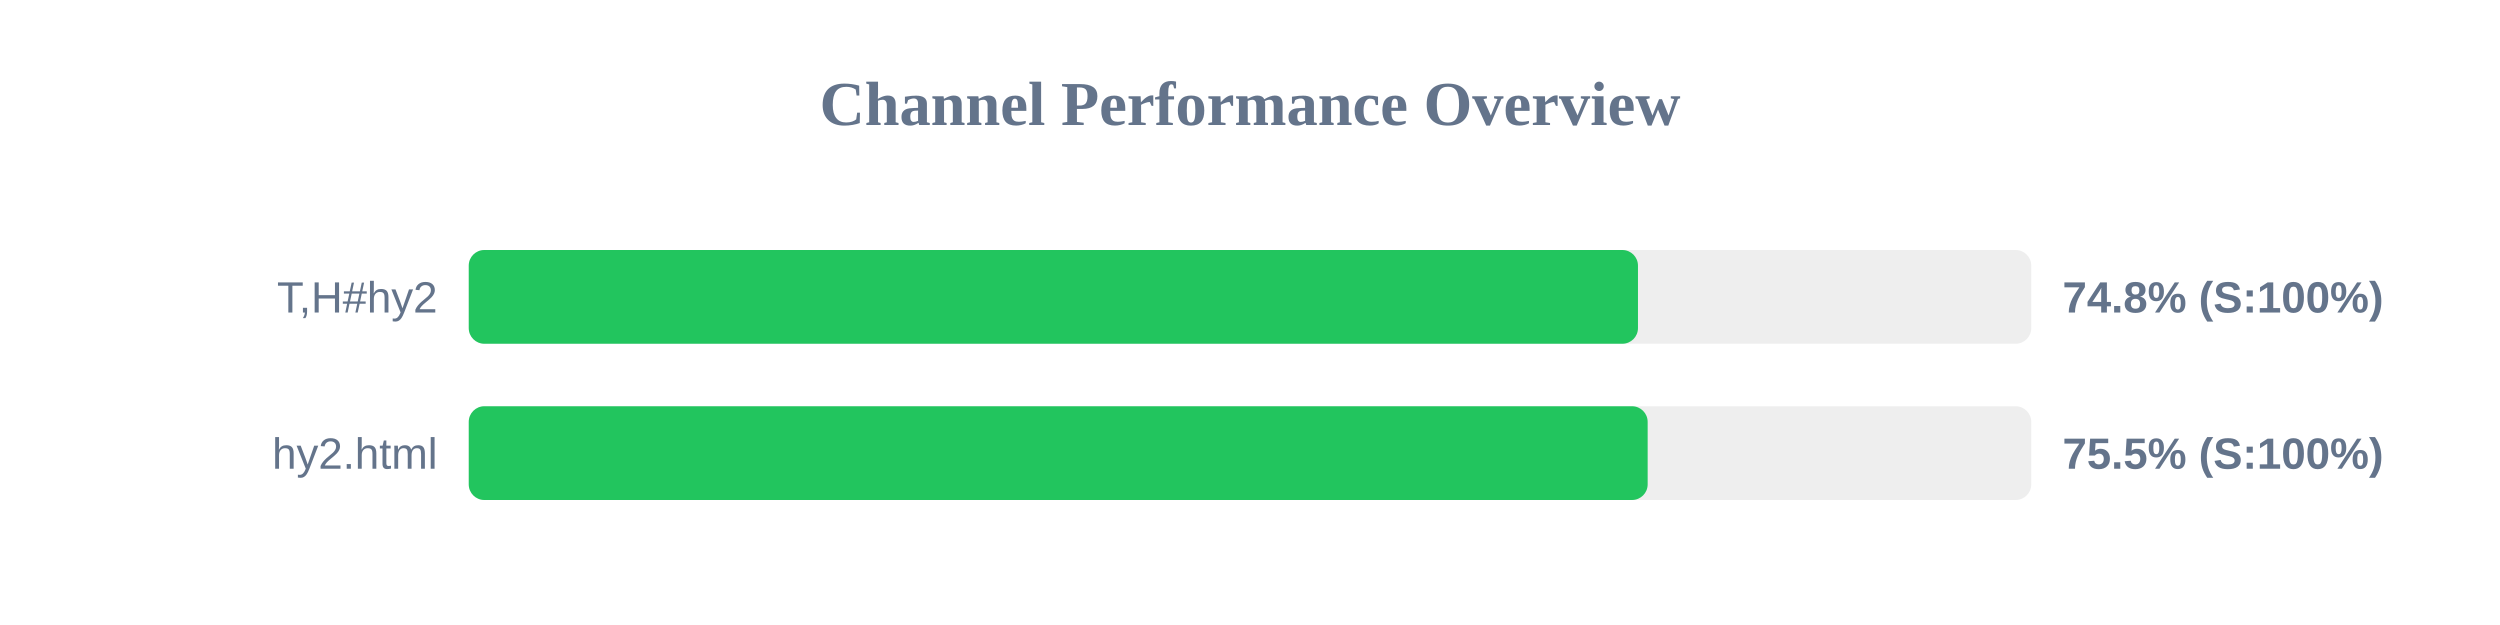
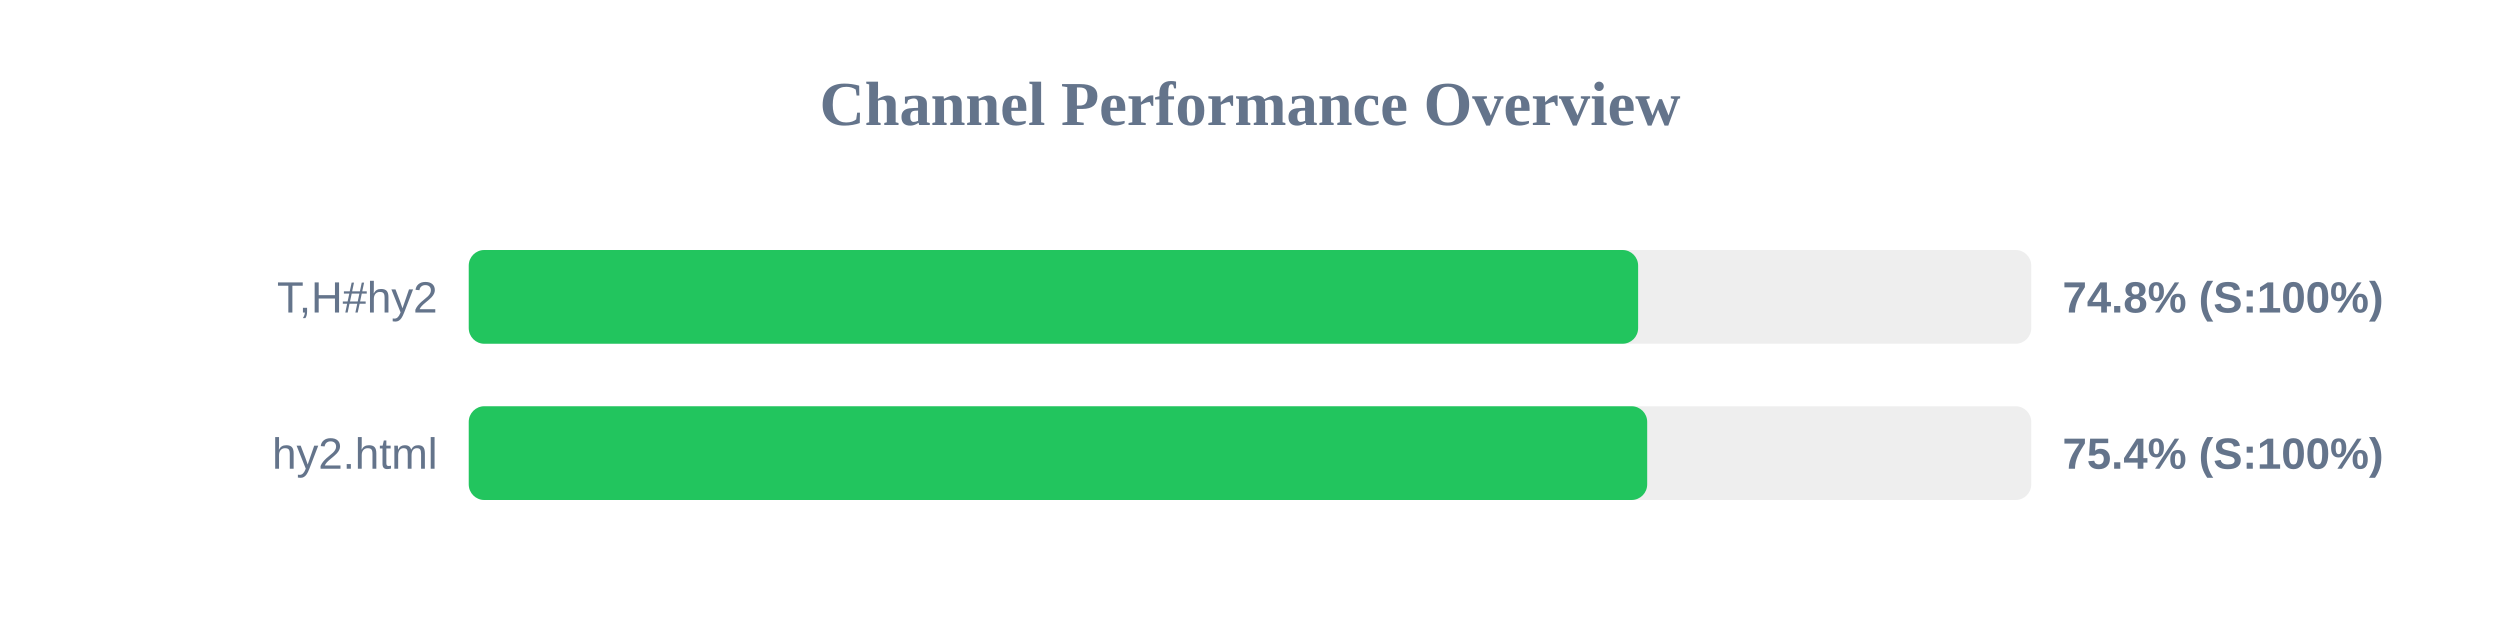
<svg xmlns="http://www.w3.org/2000/svg" width="800" height="200" version="1.1">
  <style>
        .row { font: 14px Arial; fill: #64748b; }
        .score { font: bold 14px Arial; fill: #64748b; }
    </style>
  <text x="400" y="40" text-anchor="middle" font-size="20px" font-weight="bold" fill="#64748b">Channel Performance Overview</text>
  <rect x="150" y="80" width="500" height="30" fill="#eee" rx="5" />
-   <rect x="150" y="80" width="374.15" height="30" fill="#22c55e" rx="5" />
+   <rect x="150" y="80" width="374.2" height="30" fill="#22c55e" rx="5" />
  <text x="140" y="100" text-anchor="end" class="row">T,H#hy2</text>
  <text x="660" y="100" text-anchor="start" class="score">74.8% (S:100%)</text>
  <rect x="150" y="130" width="500" height="30" fill="#eee" rx="5" />
-   <rect x="150" y="130" width="377.25" height="30" fill="#22c55e" rx="5" />
+   <rect x="150" y="130" width="377.1" height="30" fill="#22c55e" rx="5" />
  <text x="140" y="150" text-anchor="end" class="row">hy2.html</text>
-   <text x="660" y="150" text-anchor="start" class="score">75.5% (S:100%)</text>
+   <text x="660" y="150" text-anchor="start" class="score">75.4% (S:100%)</text>
</svg>
